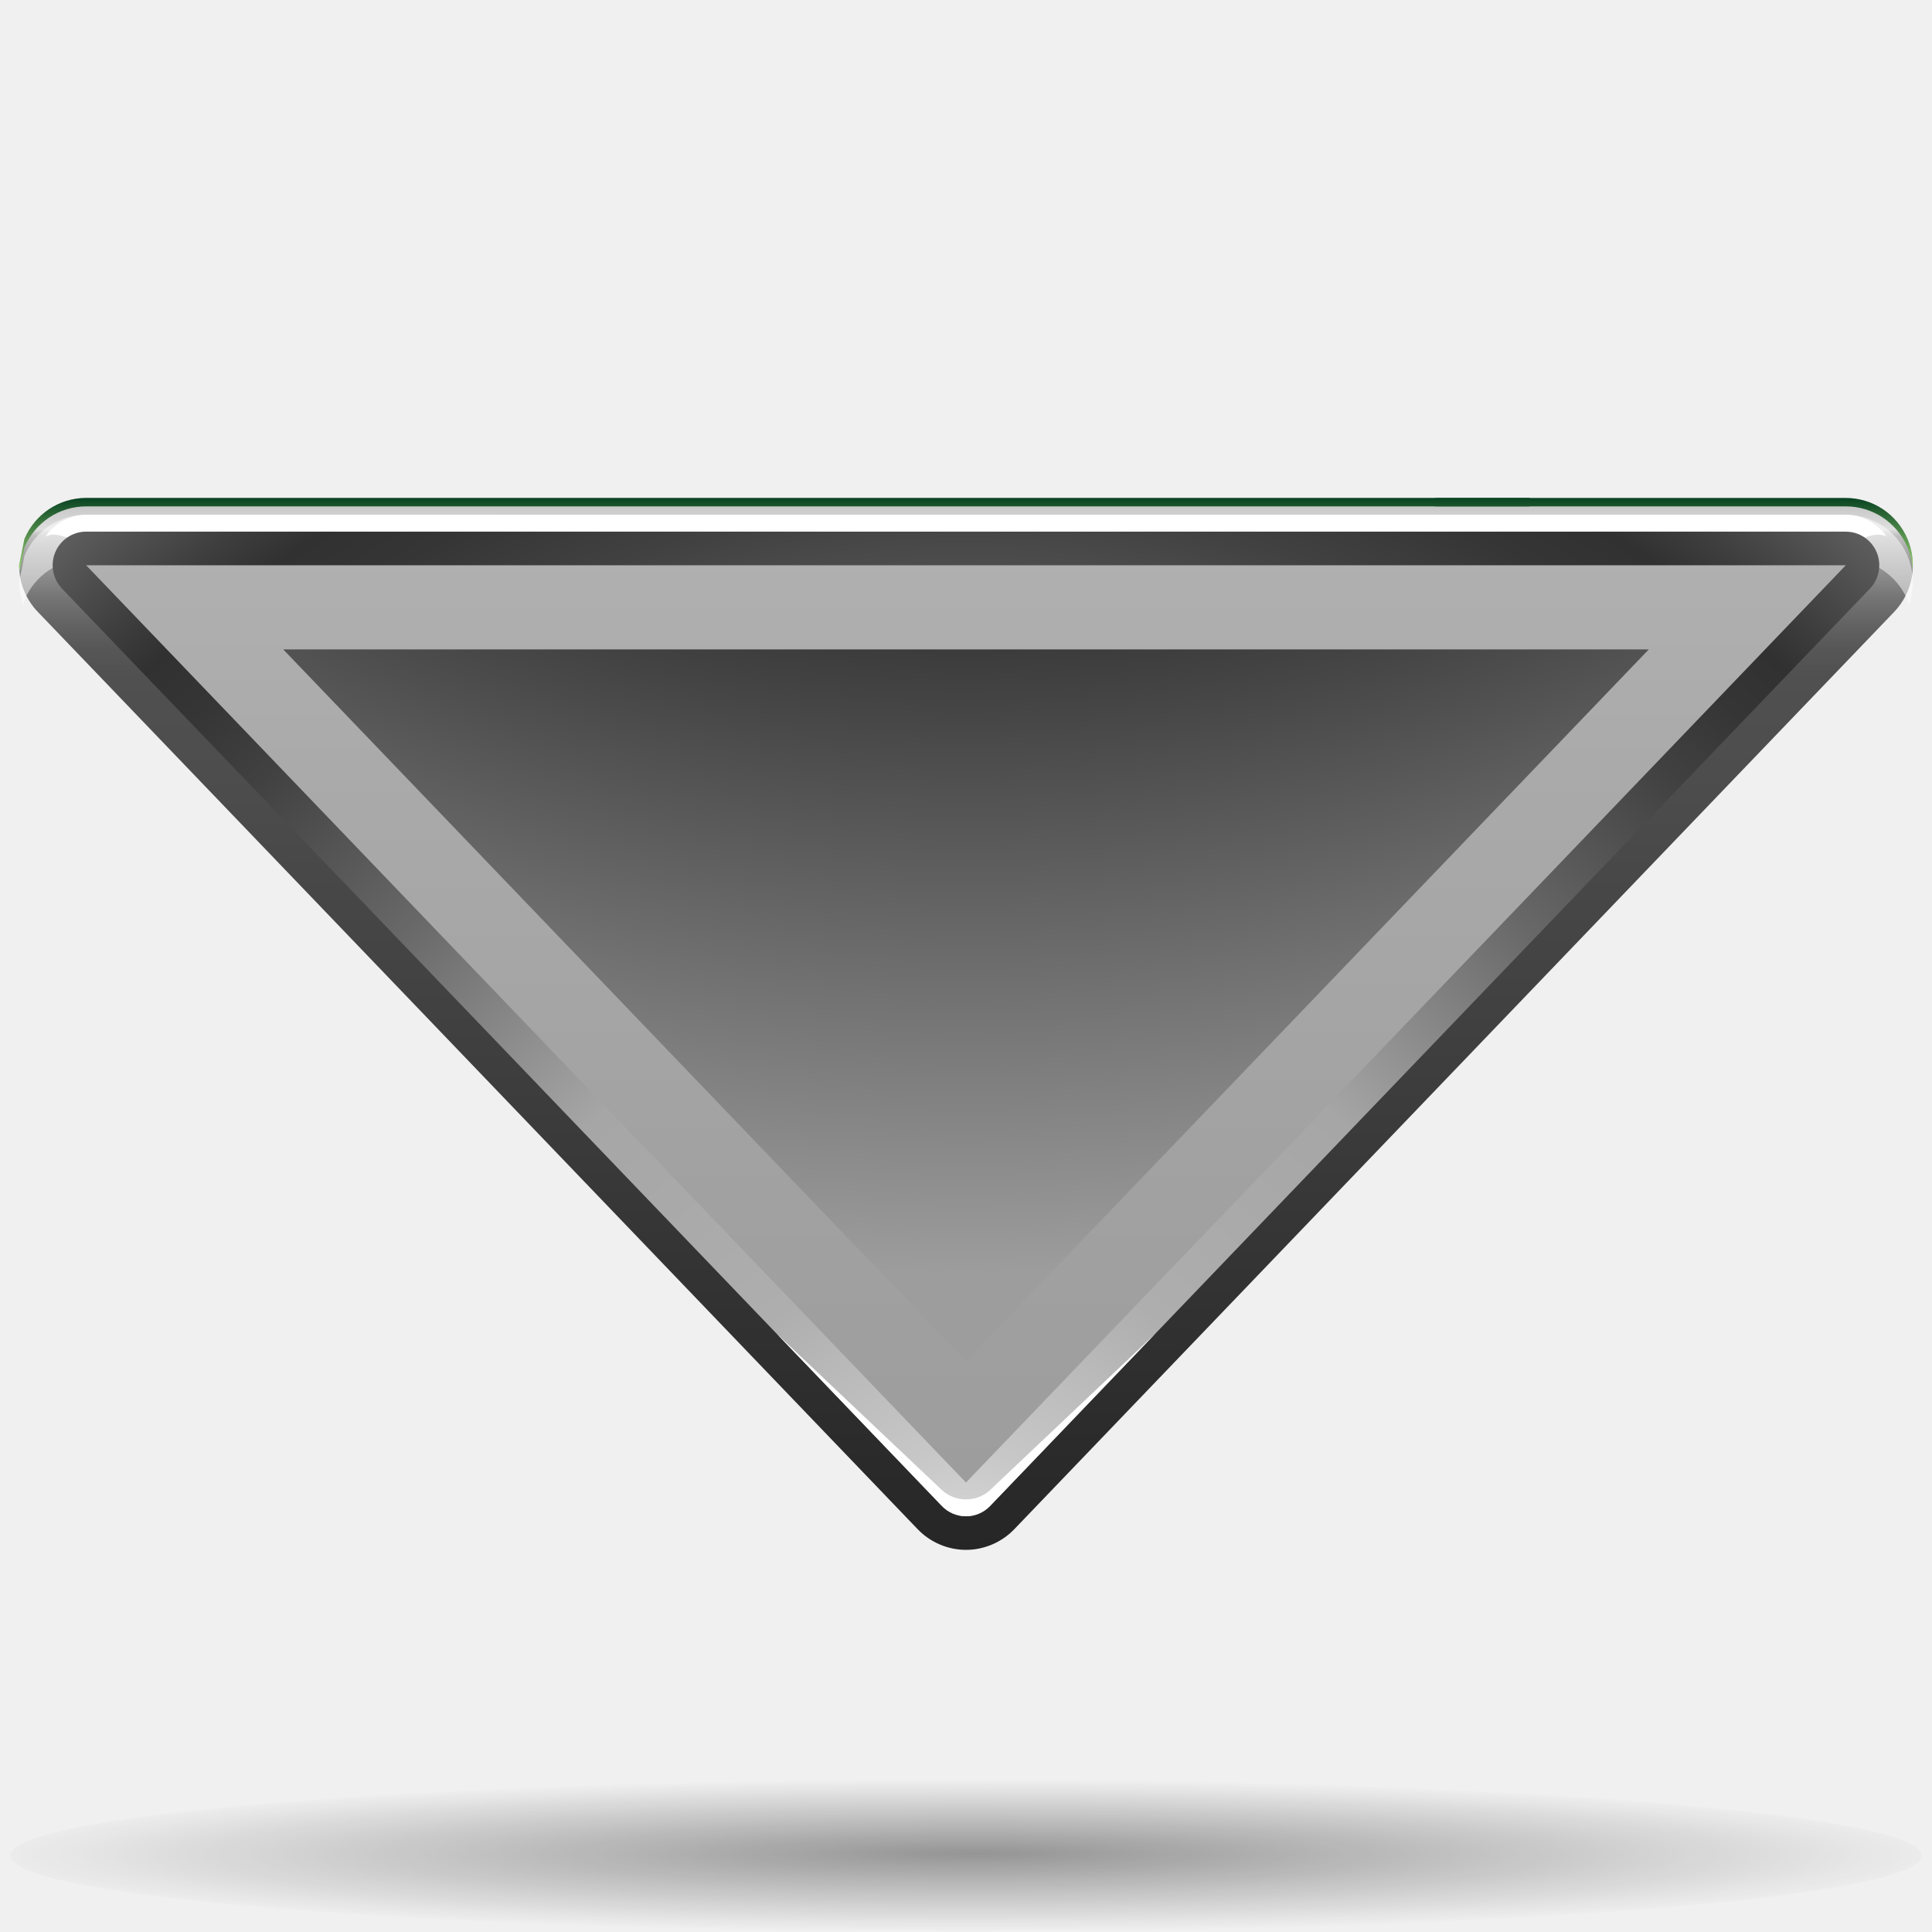
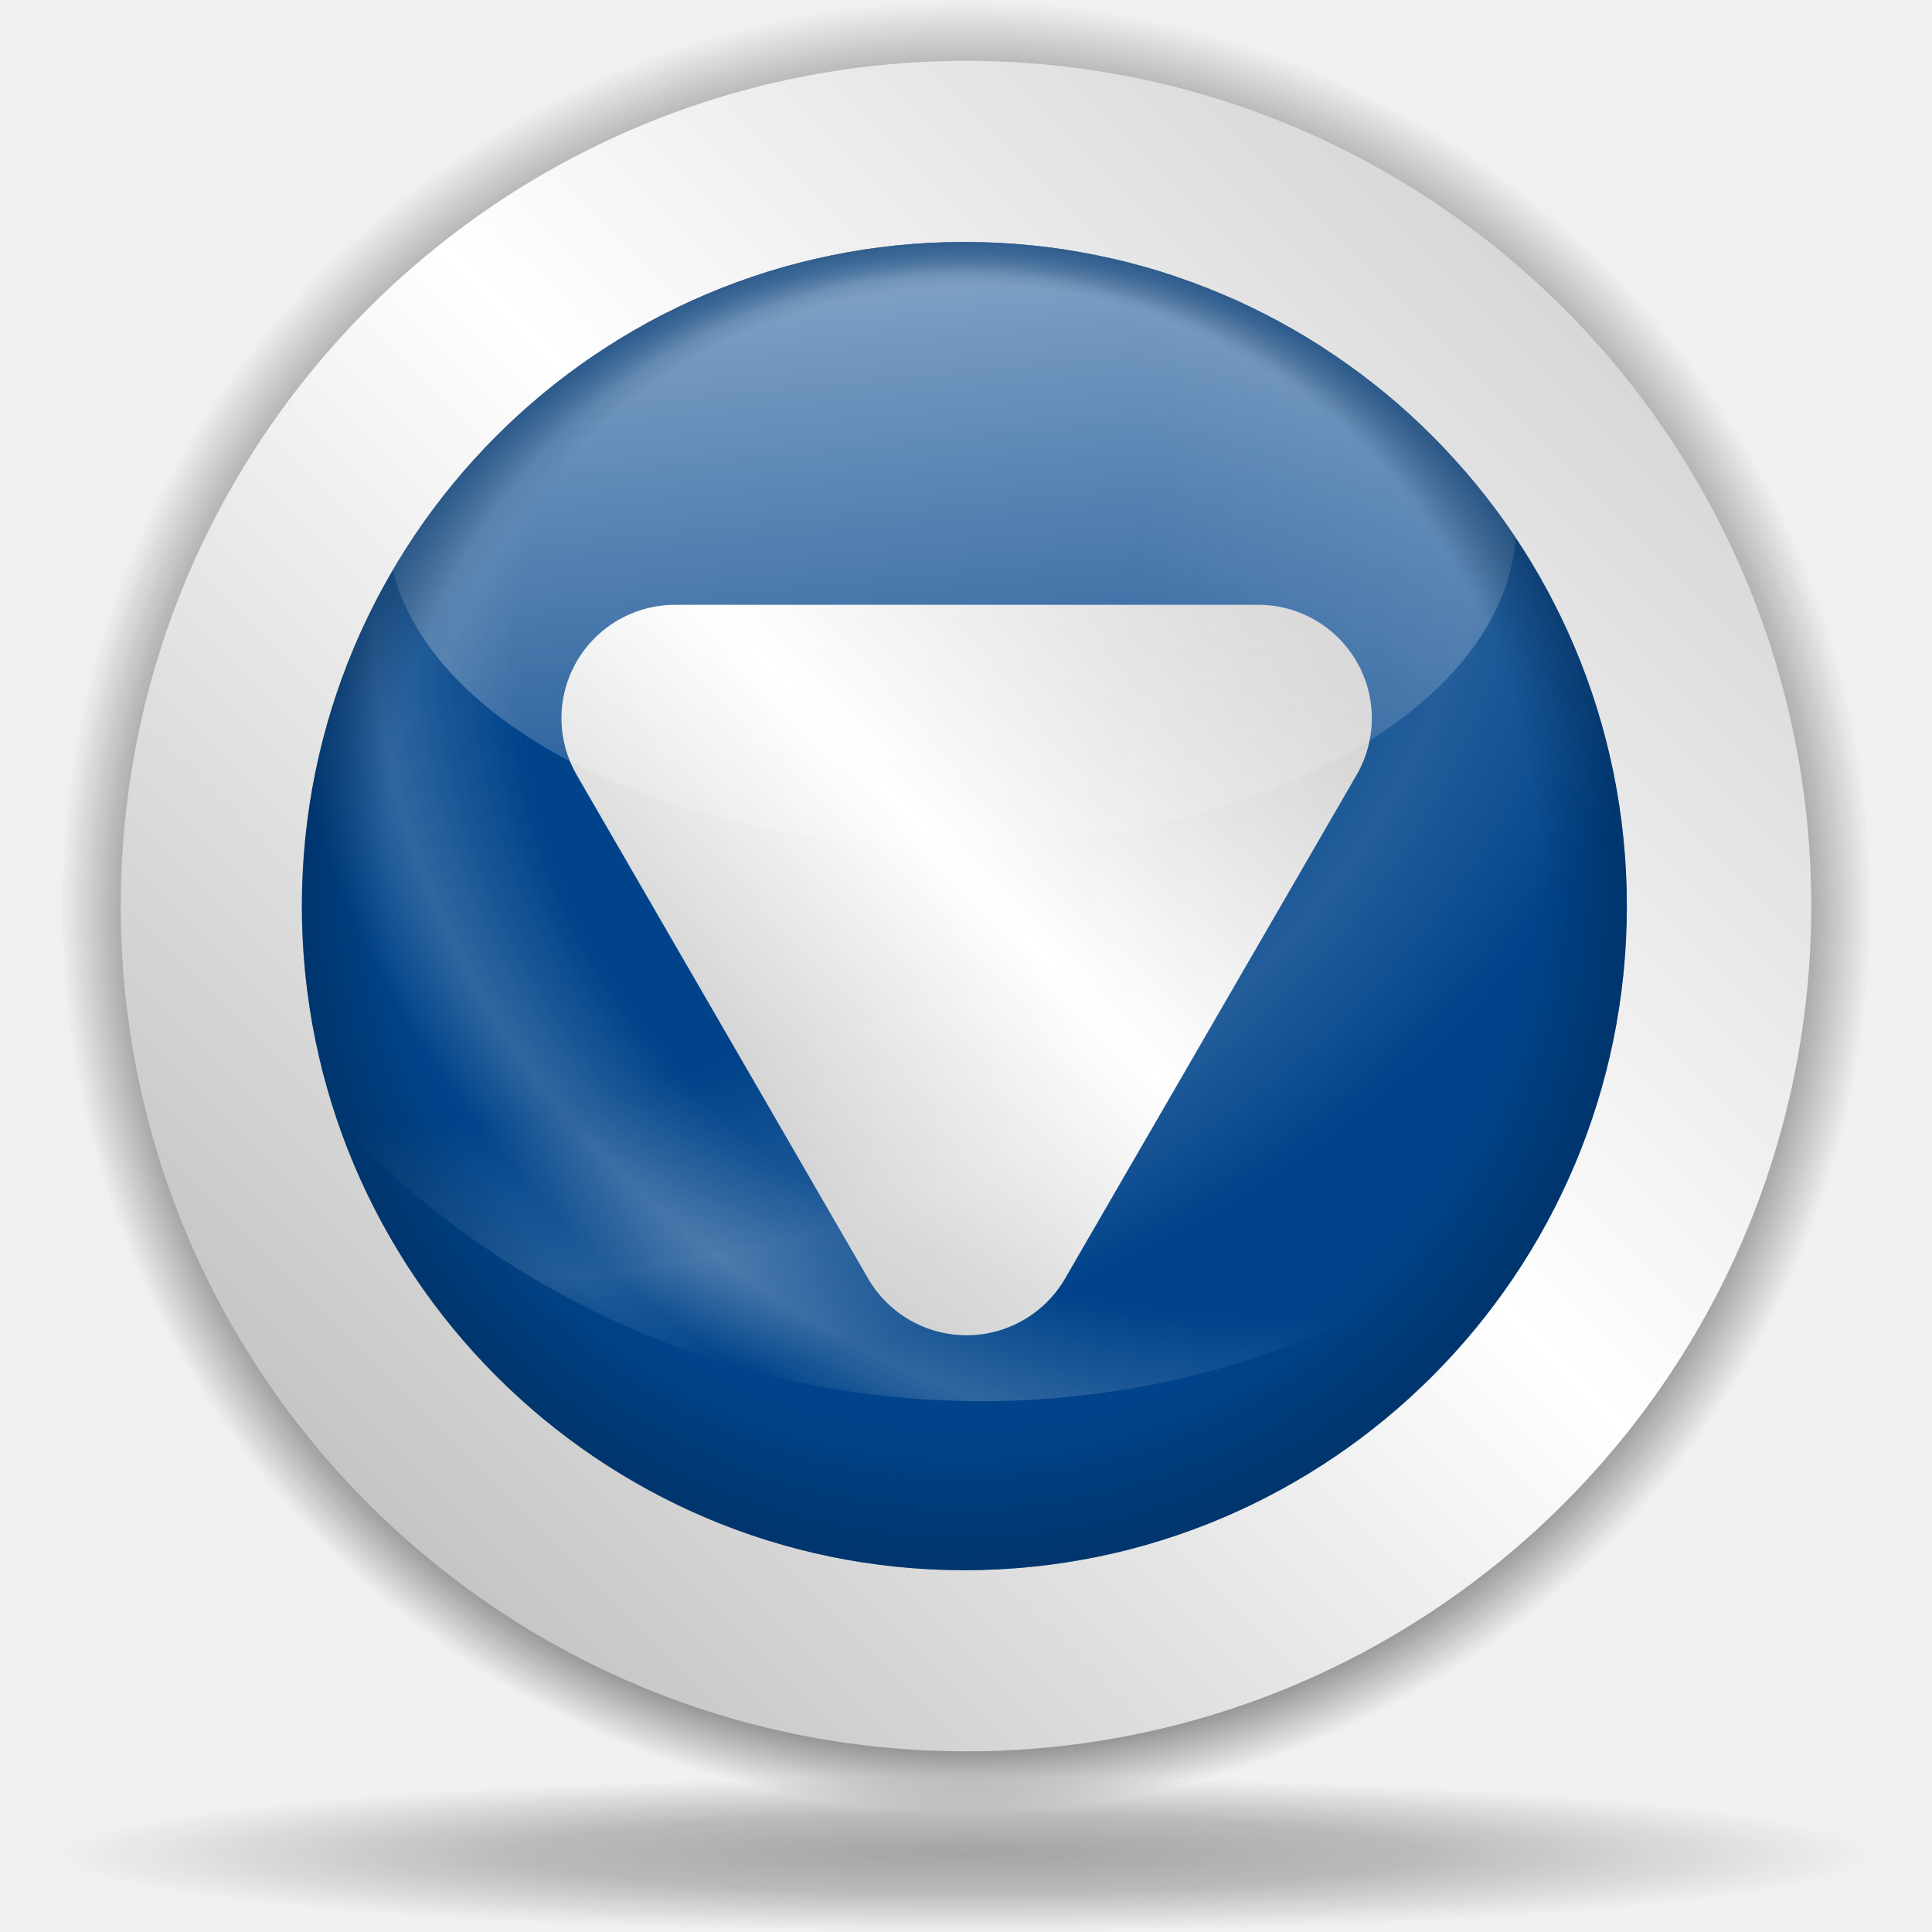
- <svg xmlns="http://www.w3.org/2000/svg" xmlns:xlink="http://www.w3.org/1999/xlink" version="1.0" id="Layer_1" width="128" height="128" viewBox="0 0 109.547 119" overflow="visible" enable-background="new 0 0 109.547 119" xml:space="preserve">
-   <defs id="defs155">
-     <radialGradient gradientTransform="matrix(0.244472,0,0,-1.859374e-2,-10.10742,1.2728)" gradientUnits="userSpaceOnUse" id="path2295_1_" fy="-6071.023" fx="267.365" r="253.019" cy="-6078.353" cx="265.393">
-       <stop id="stop8" offset="0" style="stop-color:#000000;stop-opacity:1" />
-       <stop id="stop10" offset="1" style="stop-color:black;stop-opacity:0;" />
-     </radialGradient>
-     <linearGradient xlink:href="#linearGradient2862" id="linearGradient1503" gradientUnits="userSpaceOnUse" gradientTransform="matrix(1.064774,0,0,1.069314,-518.8993,-752.5038)" x1="538.773" y1="677.877" x2="538.773" y2="789.122" />
-     <radialGradient xlink:href="#radialGradient2854" id="radialGradient1961" gradientUnits="userSpaceOnUse" gradientTransform="matrix(1.064774,0,0,1.069314,-518.8994,-752.5037)" cx="538.773" cy="651.104" r="126.023" />
-     <radialGradient xlink:href="#radialGradient2876" id="radialGradient1965" gradientUnits="userSpaceOnUse" gradientTransform="matrix(1.064774,0,0,1.069314,-518.8994,-752.5037)" cx="538.773" cy="792.996" r="121.547" />
-     <linearGradient xlink:href="#linearGradient2914" id="linearGradient1985" gradientUnits="userSpaceOnUse" gradientTransform="matrix(1.064774,0,0,1.069314,-518.8994,-752.5037)" x1="538.773" y1="793" x2="538.773" y2="674" />
-     <linearGradient gradientTransform="matrix(1.064774,0,0,1.069314,-518.8994,-752.5037)" y2="736.557" x2="579.729" y1="732.41" x1="579.729" gradientUnits="userSpaceOnUse" id="XMLID_11_">
-       <stop id="stop61" style="stop-color:#094422" offset="0" />
-       <stop id="stop63" style="stop-color:#9ED676" offset="1" />
+ <svg xmlns="http://www.w3.org/2000/svg" xmlns:xlink="http://www.w3.org/1999/xlink" width="128" height="128" id="svg6645" version="1.0">
+   <defs id="defs6647">
+     <linearGradient id="linearGradient8361">
+       <stop id="stop8363" offset="0" style="stop-color:#002246;stop-opacity:0;" />
+       <stop style="stop-color:#002246;stop-opacity:0;" offset="0.788" id="stop8365" />
+       <stop id="stop8367" offset="1" style="stop-color:#00438a;stop-opacity:1;" />
    </linearGradient>
-     <linearGradient gradientTransform="matrix(1.064774,0,0,1.069314,-518.8994,-752.5037)" y2="736.623" x2="497.815" y1="732.408" x1="497.815" gradientUnits="userSpaceOnUse" id="XMLID_12_">
-       <stop id="stop68" style="stop-color:#094422" offset="0" />
-       <stop id="stop70" style="stop-color:#9ED676" offset="1" />
+     <linearGradient id="linearGradient6728">
+       <stop style="stop-color:#002246;stop-opacity:0;" offset="0" id="stop6730" />
+       <stop id="stop6736" offset="0.867" style="stop-color:#002246;stop-opacity:0;" />
+       <stop style="stop-color:#002246;stop-opacity:0.715;" offset="1" id="stop6732" />
    </linearGradient>
-     <radialGradient id="radialGradient2854" cx="538.773" cy="651.104" r="126.023" gradientTransform="translate(-484,-674)" gradientUnits="userSpaceOnUse">
-       <stop offset="0" style="stop-color:#cbcbcb;stop-opacity:1;" id="stop2856" />
-       <stop offset="0.539" style="stop-color:black;stop-opacity:1;" id="stop2858" />
-       <stop offset="1" style="stop-color:#9d9d9d;stop-opacity:1;" id="stop2860" />
-     </radialGradient>
-     <linearGradient id="linearGradient2862" gradientUnits="userSpaceOnUse" x1="538.773" y1="677.877" x2="538.773" y2="789.122" gradientTransform="translate(-484,-674)">
-       <stop offset="0.006" style="stop-color:#4d4d4d;stop-opacity:1;" id="stop2864" />
-       <stop offset="0.135" style="stop-color:#676767;stop-opacity:1;" id="stop2866" />
-       <stop offset="0.483" style="stop-color:#b2b2b2;stop-opacity:1;" id="stop2868" />
-       <stop offset="0.63" style="stop-color:#aaa;stop-opacity:1;" id="stop2870" />
-       <stop offset="0.853" style="stop-color:#a1a1a1;stop-opacity:1;" id="stop2872" />
-       <stop offset="1" style="stop-color:#9d9d9d;stop-opacity:1;" id="stop2874" />
+     <linearGradient id="linearGradient4709">
+       <stop style="stop-color:black;stop-opacity:0.335;" offset="0" id="stop4711" />
+       <stop style="stop-color:black;stop-opacity:0;" offset="1" id="stop4713" />
    </linearGradient>
-     <radialGradient id="radialGradient2876" cx="538.773" cy="792.996" r="121.547" gradientTransform="translate(-484,-674)" gradientUnits="userSpaceOnUse">
-       <stop offset="0" style="stop-color:#d9d9d9;stop-opacity:1;" id="stop2878" />
-       <stop offset="0.049" style="stop-color:#c7c7c7;stop-opacity:1;" id="stop2880" />
-       <stop offset="0.105" style="stop-color:#b9b9b9;stop-opacity:1;" id="stop2882" />
-       <stop offset="0.143" style="stop-color:#aeaeae;stop-opacity:1;" id="stop2884" />
-       <stop offset="0.216" style="stop-color:#a9a9a9;stop-opacity:1;" id="stop2886" />
-       <stop offset="0.27" style="stop-color:#a6a6a6;stop-opacity:1;" id="stop2888" />
-       <stop offset="0.399" style="stop-color:#676767;stop-opacity:1;" id="stop2890" />
-       <stop offset="0.4" style="stop-color:#676767;stop-opacity:1;" id="stop2892" />
-       <stop offset="0.448" style="stop-color:#545454;stop-opacity:1;" id="stop2894" />
-       <stop offset="0.496" style="stop-color:#414141;stop-opacity:1;" id="stop2896" />
-       <stop offset="0.54" style="stop-color:#353535;stop-opacity:1;" id="stop2898" />
-       <stop offset="0.571" style="stop-color:#313131;stop-opacity:1;" id="stop2900" />
-       <stop offset="0.595" style="stop-color:#3e3e3e;stop-opacity:1;" id="stop2902" />
-       <stop offset="0.646" style="stop-color:#5f5f5f;stop-opacity:1;" id="stop2904" />
-       <stop offset="0.693" style="stop-color:#707070;stop-opacity:1;" id="stop2906" />
-       <stop offset="0.736" style="stop-color:#7b7b7b;stop-opacity:1;" id="stop2908" />
-       <stop offset="0.77" style="stop-color:#7f7f7f;stop-opacity:1;" id="stop2910" />
-       <stop offset="1" style="stop-color:#313131;stop-opacity:1;" id="stop2912" />
-     </radialGradient>
-     <linearGradient id="linearGradient3115">
-       <stop id="stop3117" offset="0" style="stop-color:white;stop-opacity:1;" />
-       <stop id="stop3119" offset="1" style="stop-color:white;stop-opacity:0;" />
+     <linearGradient id="linearGradient4632">
+       <stop style="stop-color:white;stop-opacity:1;" offset="0" id="stop4634" />
+       <stop style="stop-color:white;stop-opacity:0;" offset="1" id="stop4636" />
    </linearGradient>
-     <linearGradient id="linearGradient2914" gradientUnits="userSpaceOnUse" x1="538.773" y1="793" x2="538.773" y2="674" gradientTransform="translate(-484,-674)">
-       <stop offset="0" style="stop-color:#262626;stop-opacity:1;" id="stop2916" />
-       <stop offset="0.112" style="stop-color:#313131;stop-opacity:1;" id="stop2918" />
-       <stop offset="0.375" style="stop-color:#4d4d4d;stop-opacity:1;" id="stop2920" />
-       <stop offset="0.423" style="stop-color:#505050;stop-opacity:1;" id="stop2922" />
-       <stop offset="0.437" style="stop-color:#575757;stop-opacity:1;" id="stop2924" />
-       <stop offset="0.449" style="stop-color:#646464;stop-opacity:1;" id="stop2926" />
-       <stop offset="0.461" style="stop-color:#757575;stop-opacity:1;" id="stop2928" />
-       <stop offset="0.471" style="stop-color:#8a8a8a;stop-opacity:1;" id="stop2930" />
-       <stop offset="0.481" style="stop-color:#a3a3a3;stop-opacity:1;" id="stop2932" />
-       <stop offset="0.491" style="stop-color:silver;stop-opacity:1;" id="stop2934" />
-       <stop offset="0.494" style="stop-color:#dfdfdf;stop-opacity:1;" id="stop2936" />
-       <stop offset="0.517" style="stop-color:#afafaf;stop-opacity:1;" id="stop2938" />
-       <stop offset="0.533" style="stop-color:#949494;stop-opacity:1;" id="stop2940" />
-       <stop offset="0.555" style="stop-color:#7c7c7c;stop-opacity:1;" id="stop2942" />
-       <stop offset="0.585" style="stop-color:#656565;stop-opacity:1;" id="stop2944" />
-       <stop offset="0.609" style="stop-color:#525252;stop-opacity:1;" id="stop2946" />
-       <stop offset="0.642" style="stop-color:#434343;stop-opacity:1;" id="stop2948" />
-       <stop offset="0.693" style="stop-color:#393939;stop-opacity:1;" id="stop2951" />
-       <stop offset="0.74" style="stop-color:#333;stop-opacity:1;" id="stop2953" />
-       <stop offset="0.899" style="stop-color:#313131;stop-opacity:1;" id="stop2955" />
-       <stop offset="1" style="stop-color:#a6a8a4;stop-opacity:1;" id="stop2957" />
+     <linearGradient id="linearGradient4601">
+       <stop style="stop-color:white;stop-opacity:0" offset="0" id="stop4603" />
+       <stop id="stop4609" offset="0.608" style="stop-color:white;stop-opacity:0;" />
+       <stop style="stop-color:white;stop-opacity:1;" offset="0.808" id="stop4613" />
+       <stop style="stop-color:white;stop-opacity:0;" offset="0.943" id="stop4611" />
+       <stop style="stop-color:white;stop-opacity:0" offset="1" id="stop4605" />
    </linearGradient>
-     <radialGradient xlink:href="#radialGradient2854" id="radialGradient2112" gradientUnits="userSpaceOnUse" gradientTransform="matrix(0,1.11393,-1.118679,0,779.6203,-537.8844)" cx="447.076" cy="769.362" fx="447.076" fy="769.362" r="126.023" />
-     <linearGradient xlink:href="#linearGradient2862" id="linearGradient2115" gradientUnits="userSpaceOnUse" gradientTransform="matrix(0,1.11393,-1.118679,0,779.6204,-537.8843)" x1="482.609" y1="734.464" x2="595.602" y2="734.464" />
-     <radialGradient xlink:href="#radialGradient2876" id="radialGradient2118" gradientUnits="userSpaceOnUse" gradientTransform="matrix(0,0.812761,-1.118679,0,779.6203,-360.472)" cx="589.079" cy="739.426" fx="589.079" fy="739.426" r="121.547" />
-     <linearGradient xlink:href="#linearGradient3115" id="linearGradient2121" gradientUnits="userSpaceOnUse" gradientTransform="matrix(1.061281,0,0,1.07563,133.7966,7.52136)" x1="-170.7" y1="-39.183" x2="-180.695" y2="24.089" />
-     <linearGradient xlink:href="#linearGradient3115" id="linearGradient2124" gradientUnits="userSpaceOnUse" gradientTransform="matrix(1.061281,0,0,1.07563,133.7966,7.52136)" x1="-170.7" y1="-39.183" x2="-180.695" y2="24.089" />
-     <linearGradient xlink:href="#linearGradient2914" id="linearGradient2127" gradientUnits="userSpaceOnUse" gradientTransform="matrix(0,1.11393,-1.118679,0,779.6203,-537.8844)" x1="600.929" y1="751.391" x2="364.561" y2="743.44" />
-     <radialGradient xlink:href="#path2295_1_" id="radialGradient2130" gradientUnits="userSpaceOnUse" gradientTransform="matrix(0.244472,0,0,-1.859374e-2,-125.9044,43.78916)" cx="265.393" cy="-6078.353" fx="267.365" fy="-6071.023" r="253.019" />
+     <linearGradient id="linearGradient3701">
+       <stop style="stop-color:black;stop-opacity:1;" offset="0" id="stop3703" />
+       <stop id="stop3709" offset="0.761" style="stop-color:black;stop-opacity:1;" />
+       <stop style="stop-color:black;stop-opacity:0;" offset="1" id="stop3705" />
+     </linearGradient>
+     <radialGradient xlink:href="#linearGradient3954" id="radialGradient1433" gradientUnits="userSpaceOnUse" gradientTransform="matrix(0.727637,-0.905638,2.467696,1.982685,-82.85192,-66.54418)" cx="-44.788" cy="28.316" fx="-38.325" fy="31.286" r="27.019" />
+     <linearGradient id="linearGradient5762">
+       <stop style="stop-color:#000000;stop-opacity:1;" offset="0" id="stop5764" />
+       <stop id="stop6643" offset="0.5" style="stop-color:#000000;stop-opacity:0.701;" />
+       <stop style="stop-color:#000000;stop-opacity:0;" offset="1" id="stop5766" />
+     </linearGradient>
+     <linearGradient id="linearGradient3954">
+       <stop style="stop-color:#b3b3b3;stop-opacity:1;" offset="0" id="stop3956" />
+       <stop id="stop3962" offset="0.529" style="stop-color:#ffffff;stop-opacity:1;" />
+       <stop style="stop-color:#c5c5c5;stop-opacity:1;" offset="1" id="stop3958" />
+     </linearGradient>
+     <radialGradient xlink:href="#linearGradient3954" id="radialGradient1350" gradientUnits="userSpaceOnUse" gradientTransform="matrix(0.727637,-0.905638,2.467696,1.982685,-82.85192,-66.54418)" cx="-44.788" cy="28.316" fx="-38.325" fy="31.286" r="27.019" />
+     <radialGradient xlink:href="#linearGradient3954" id="radialGradient2249" cx="213.73" cy="94.003" fx="210.862" fy="101.233" r="26.5" gradientUnits="userSpaceOnUse" gradientTransform="matrix(1.082043,1.168144,-0.204352,1.273177,-172.1067,-279.9753)" spreadMethod="reflect" />
+     <radialGradient xlink:href="#linearGradient3954" id="radialGradient2303" gradientUnits="userSpaceOnUse" gradientTransform="matrix(0.711044,1.183934,-0.134285,1.290387,-57.48855,-284.2081)" spreadMethod="reflect" cx="213.73" cy="94.003" fx="210.862" fy="101.233" r="26.5" />
+     <radialGradient xlink:href="#linearGradient3954" id="radialGradient1421" gradientUnits="userSpaceOnUse" gradientTransform="matrix(0.727637,-0.905638,2.467696,1.982685,-82.85192,-66.54418)" cx="-44.788" cy="28.316" fx="-38.325" fy="31.286" r="27.019" />
+     <linearGradient xlink:href="#linearGradient3954" id="linearGradient7800" gradientUnits="userSpaceOnUse" x1="10.955" y1="132.722" x2="134.495" y2="9.18" />
+     <radialGradient xlink:href="#linearGradient3701" id="radialGradient8305" gradientUnits="userSpaceOnUse" cx="64.171" cy="65.54" fx="64.171" fy="81.598" r="63.144" />
+     <radialGradient xlink:href="#linearGradient5762" id="radialGradient8307" gradientUnits="userSpaceOnUse" cx="64.171" cy="65.54" fx="64.147" fy="66.288" r="63.144" />
+     <linearGradient xlink:href="#linearGradient3954" id="linearGradient8309" gradientUnits="userSpaceOnUse" x1="10.955" y1="132.722" x2="134.495" y2="9.18" />
+     <radialGradient xlink:href="#linearGradient6728" id="radialGradient8319" gradientUnits="userSpaceOnUse" cx="64.171" cy="65.54" fx="60.837" fy="25.624" r="63.144" />
+     <linearGradient xlink:href="#linearGradient4632" id="linearGradient8323" gradientUnits="userSpaceOnUse" gradientTransform="matrix(0.914399,0,0,0.916667,5.369695,5.031241)" x1="39.239" y1="-12.986" x2="47.067" y2="68.506" />
+     <radialGradient xlink:href="#linearGradient4601" id="radialGradient8326" gradientUnits="userSpaceOnUse" gradientTransform="matrix(1.702767,0,0,1.478985,-45.08585,0.323337)" cx="83.739" cy="23.904" fx="63.814" fy="38.304" r="48.206" />
+     <radialGradient xlink:href="#linearGradient4601" id="radialGradient8329" gradientUnits="userSpaceOnUse" gradientTransform="matrix(1.702767,0,0,1.478985,-45.08585,0.323337)" cx="49.661" cy="15.306" fx="29.735" fy="29.707" r="48.206" />
+     <linearGradient xlink:href="#linearGradient3954" id="linearGradient8332" gradientUnits="userSpaceOnUse" gradientTransform="translate(1.01e-4,-127.9688)" x1="45.018" y1="216.18" x2="92.593" y2="171.307" />
+     <radialGradient xlink:href="#linearGradient8361" id="radialGradient8351" gradientUnits="userSpaceOnUse" cx="64.491" cy="66.581" fx="63.721" fy="15.595" r="63.144" gradientTransform="matrix(0.751863,0,0,0.784203,15.90101,14.14336)" />
  </defs>
-   <linearGradient id="XMLID_9_" gradientUnits="userSpaceOnUse" x1="538.773" y1="793" x2="538.773" y2="674" gradientTransform="translate(-484,-674)">
-     <stop offset="0" style="stop-color:#094422" id="stop7" />
-     <stop offset="0.112" style="stop-color:#095A22" id="stop9" />
-     <stop offset="0.405" style="stop-color:#1E7D27" id="stop11" />
-     <stop offset="0.423" style="stop-color:#217F29" id="stop13" />
-     <stop offset="0.437" style="stop-color:#2A8531" id="stop15" />
-     <stop offset="0.449" style="stop-color:#3A8F3D" id="stop17" />
-     <stop offset="0.461" style="stop-color:#519D4E" id="stop19" />
-     <stop offset="0.471" style="stop-color:#6EAF64" id="stop21" />
-     <stop offset="0.481" style="stop-color:#92C680" id="stop23" />
-     <stop offset="0.491" style="stop-color:#BCE0A0" id="stop25" />
-     <stop offset="0.494" style="stop-color:#CCEAAC" id="stop27" />
-     <stop offset="0.512" style="stop-color:#A4CD90" id="stop29" />
-     <stop offset="0.533" style="stop-color:#80B276" id="stop31" />
-     <stop offset="0.555" style="stop-color:#609A5F" id="stop33" />
-     <stop offset="0.58" style="stop-color:#44864C" id="stop35" />
-     <stop offset="0.609" style="stop-color:#2E763C" id="stop37" />
-     <stop offset="0.642" style="stop-color:#1D6931" id="stop39" />
-     <stop offset="0.682" style="stop-color:#126028" id="stop41" />
-     <stop offset="0.74" style="stop-color:#0B5B23" id="stop43" />
-     <stop offset="0.899" style="stop-color:#095A22" id="stop45" />
-     <stop offset="1" style="stop-color:#9ED676" id="stop47" />
-   </linearGradient>
-   <radialGradient id="XMLID_13_" cx="538.773" cy="792.996" r="121.547" gradientTransform="translate(-484,-674)" gradientUnits="userSpaceOnUse">
-     <stop offset="0" style="stop-color:#FFFAB3" id="stop83" />
-     <stop offset="0.049" style="stop-color:#DFEE9F" id="stop85" />
-     <stop offset="0.105" style="stop-color:#C3E48D" id="stop87" />
-     <stop offset="0.161" style="stop-color:#AEDC80" id="stop89" />
-     <stop offset="0.216" style="stop-color:#A2D879" id="stop91" />
-     <stop offset="0.27" style="stop-color:#9ED676" id="stop93" />
-     <stop offset="0.399" style="stop-color:#3BA42A" id="stop95" />
-     <stop offset="0.4" style="stop-color:#3BA42A" id="stop97" />
-     <stop offset="0.448" style="stop-color:#258426" id="stop99" />
-     <stop offset="0.496" style="stop-color:#166D24" id="stop101" />
-     <stop offset="0.54" style="stop-color:#0C5F23" id="stop103" />
-     <stop offset="0.579" style="stop-color:#095A22" id="stop105" />
-     <stop offset="0.595" style="stop-color:#166727" id="stop107" />
-     <stop offset="0.646" style="stop-color:#388B33" id="stop109" />
-     <stop offset="0.693" style="stop-color:#51A53C" id="stop111" />
-     <stop offset="0.736" style="stop-color:#61B542" id="stop113" />
-     <stop offset="0.77" style="stop-color:#66BA44" id="stop115" />
-     <stop offset="1" style="stop-color:#095A22" id="stop117" />
-   </radialGradient>
-   <linearGradient id="XMLID_14_" gradientUnits="userSpaceOnUse" x1="538.773" y1="677.877" x2="538.773" y2="789.122" gradientTransform="translate(-484,-674)">
-     <stop offset="0.006" style="stop-color:#1E7D27" id="stop122" />
-     <stop offset="0.135" style="stop-color:#3BA42A" id="stop124" />
-     <stop offset="0.483" style="stop-color:#B8E57F" id="stop126" />
-     <stop offset="0.63" style="stop-color:#A9E66E" id="stop128" />
-     <stop offset="0.853" style="stop-color:#97E859" id="stop130" />
-     <stop offset="1" style="stop-color:#91E851" id="stop132" />
-   </linearGradient>
-   <radialGradient id="XMLID_15_" cx="538.773" cy="651.104" r="126.023" gradientTransform="translate(-484,-674)" gradientUnits="userSpaceOnUse">
-     <stop offset="0" style="stop-color:#CCEAAC" id="stop137" />
-     <stop offset="0.539" style="stop-color:#3BA42A" id="stop139" />
-     <stop offset="1" style="stop-color:#91E851" id="stop141" />
-   </radialGradient>
-   <linearGradient id="XMLID_16_" gradientUnits="userSpaceOnUse" x1="538.773" y1="675.485" x2="538.773" y2="677.06" gradientTransform="translate(-484,-674)">
-     <stop offset="0" style="stop-color:#FFFFFF" id="stop146" />
-     <stop offset="1" style="stop-color:#00BF00" id="stop148" />
-   </linearGradient>
-   <path id="path2295_24_" style="opacity:0.381;fill:url(#path2295_1_)" d="M 113.633,114.295 C 113.64,116.891 87.293,119 54.785,119 C 22.276,119 -4.078,116.895 -4.086,114.295 L -4.086,114.295 C -4.089,111.693 22.258,109.585 54.766,109.585 C 87.271,109.585 113.628,111.694 113.632,114.291 C 113.633,114.291 113.633,114.291 113.633,114.295 z " />
-   <path style="fill:url(#linearGradient1985);fill-opacity:1.0" d="M 25.87,30.67 C 22.341,30.67 0.581,30.67 0.581,30.67 C -1.079,30.67 -2.57,31.661 -3.219,33.195 C -3.22,33.199 -3.549,34.817 -3.549,34.817 C -3.549,35.896 -3.139,36.918 -2.393,37.693 L 51.798,94.192 C 52.571,94.998 53.656,95.462 54.772,95.462 C 55.889,95.462 56.972,94.998 57.746,94.192 L 111.939,37.693 C 113.09,36.493 113.415,34.729 112.765,33.195 C 112.114,31.659 110.623,30.671 108.965,30.671 C 108.965,30.671 87.204,30.671 83.676,30.671 L 25.87,30.67 z " id="path49" />
-   <path id="path65" d="M 83.674,31.19 C 87.202,31.19 108.964,31.19 108.964,31.19 C 110.624,31.19 112.112,32.18 112.763,33.714 C 112.954,34.164 113.051,34.63 113.077,35.1 C 113.121,34.462 113.023,33.81 112.763,33.196 C 112.112,31.661 110.621,30.673 108.964,30.673 C 108.964,30.673 87.202,30.673 83.674,30.673 C 83.674,30.893 83.674,31.067 83.674,31.19 z " style="fill:url(#XMLID_11_)" />
-   <path id="path72" d="M -3.22,33.716 C -2.571,32.181 -1.079,31.19 0.579,31.19 C 0.579,31.19 85.964,31.19 89.493,31.19 C 89.493,31.067 89.493,30.893 89.493,30.67 C 85.964,30.67 0.579,30.67 0.579,30.67 C -1.08,30.67 -2.571,31.661 -3.22,33.195 C -3.22,33.199 -3.549,34.817 -3.549,34.817 C -3.549,34.937 -3.525,35.053 -3.515,35.17 C -3.433,34.767 -3.22,33.718 -3.22,33.716 z " style="fill:url(#XMLID_12_)" />
-   <path style="opacity:0.5;fill:white" enable-background="new    " d="M 83.674,34.428 C 87.202,34.428 108.964,34.428 108.964,34.428 C 110.624,34.428 112.112,35.418 112.763,36.952 C 112.8,37.042 112.826,37.136 112.858,37.227 C 113.191,36.269 113.175,35.204 112.763,34.232 C 112.112,32.698 110.621,31.707 108.964,31.707 C 108.964,31.707 87.202,31.707 83.674,31.707 C 83.674,33.077 83.674,34.027 83.674,34.428 z " id="path74" />
-   <path style="opacity:0.5;fill:white" enable-background="new    " d="M -3.22,36.953 C -2.571,35.417 -1.079,34.428 0.579,34.428 C 0.579,34.428 22.34,34.428 25.869,34.428 C 25.869,34.027 25.869,33.077 25.869,31.707 C 22.34,31.707 0.579,31.707 0.579,31.707 C -1.08,31.707 -2.571,32.699 -3.22,34.233 C -3.22,34.236 -3.549,35.854 -3.549,35.854 C -3.549,36.351 -3.453,36.829 -3.287,37.284 C -3.247,37.094 -3.22,36.954 -3.22,36.953 z " id="path76" />
-   <path style="fill:white" d="M 108.964,31.707 C 108.964,31.707 87.824,31.707 82.642,31.707 L 81.608,31.707 C 81.608,32.012 81.608,33.085 81.608,33.39 C 83.506,33.39 108.961,33.39 108.961,33.39 C 109.87,33.39 110.72,32.628 111.479,33.057 C 110.912,32.233 109.991,31.707 108.964,31.707 z " id="path78" />
-   <path style="fill:white" d="M 26.902,31.707 C 21.72,31.707 0.579,31.707 0.579,31.707 C -0.448,31.707 -1.368,32.232 -1.939,33.058 C -1.181,32.63 -0.33,33.392 0.579,33.392 C 0.579,33.392 87.538,33.392 89.437,33.392 C 89.437,33.086 89.437,32.013 89.437,31.708 L 26.902,31.707 z " id="path80" />
-   <path style="fill:url(#radialGradient1965);fill-opacity:1.0" d="M 27.935,32.745 C 24.364,32.745 0.581,32.745 0.581,32.745 C -0.247,32.745 -0.995,33.242 -1.319,34.006 C -1.43,34.267 -1.484,34.543 -1.484,34.819 C -1.484,35.343 -1.284,35.866 -0.907,36.258 L 53.285,92.757 C 53.674,93.164 54.211,93.394 54.771,93.394 C 55.331,93.394 55.869,93.164 56.258,92.757 L 110.45,36.258 C 111.024,35.657 111.184,34.772 110.863,34.009 C 110.538,33.244 109.791,32.747 108.964,32.747 C 108.964,32.747 85.179,32.747 81.611,32.747 L 27.935,32.745 z " id="path119" />
-   <path style="fill:url(#linearGradient1503);fill-opacity:1.0" d="M 79.546,34.817 L 29.998,34.817 L 0.579,34.817 L 54.772,91.315 L 108.964,34.817 L 79.546,34.817 z " id="polygon134" />
-   <path style="fill:url(#radialGradient1961);fill-opacity:1.0" d="M 12.719,40.001 C 23.758,51.51 49.4,78.243 54.773,83.845 C 60.146,78.243 85.79,51.51 96.828,40.001 L 12.719,40.001 z " id="path143" />
-   <path style="fill:white" d="M 56.26,91.775 C 55.871,92.146 55.332,92.352 54.772,92.352 C 54.212,92.352 53.674,92.146 53.285,91.775 L 43.117,82.154 L 53.285,92.755 C 53.674,93.161 54.211,93.391 54.771,93.391 C 55.331,93.391 55.869,93.161 56.258,92.755 L 66.423,82.157 L 56.26,91.775 z " id="path152" />
+   <g id="layer1">
+     <path transform="matrix(0.950203,0,0,0.950203,3.024395,-2.245163)" d="M 127.316 65.54 A 63.144 63.144 0 1 1  1.027,65.54 A 63.144 63.144 0 1 1  127.316 65.54 z" id="path6658" style="fill:url(#radialGradient8305);fill-opacity:1;fill-rule:nonzero;stroke:none;stroke-width:0.7;stroke-linecap:round;stroke-linejoin:round;stroke-miterlimit:4;stroke-dasharray:none;stroke-dashoffset:4;stroke-opacity:0.991" />
+     <path transform="matrix(0.950204,0,0,-8.127437e-2,3.024495,128.1947)" d="M 127.316 65.54 A 63.144 63.144 0 1 1  1.027,65.54 A 63.144 63.144 0 1 1  127.316 65.54 z" id="path6660" style="opacity:0.319;fill:url(#radialGradient8307);fill-opacity:1;fill-rule:nonzero;stroke:none;stroke-width:0.7;stroke-linecap:round;stroke-linejoin:round;stroke-miterlimit:4;stroke-dasharray:none;stroke-dashoffset:4;stroke-opacity:0.991" />
+     <path style="fill:url(#linearGradient8309);fill-opacity:1;fill-rule:nonzero;stroke:none;stroke-width:0.7;stroke-linecap:round;stroke-linejoin:round;stroke-miterlimit:4;stroke-dasharray:none;stroke-dashoffset:4;stroke-opacity:0.991" id="path6662" d="M 127.316 65.54 A 63.144 63.144 0 1 1  1.027,65.54 A 63.144 63.144 0 1 1  127.316 65.54 z" transform="matrix(0.886856,0,0,0.886856,7.089495,1.906537)" />
+     <path transform="matrix(0.695094,0,0,0.696816,19.28639,14.36194)" d="M 127.316 65.54 A 63.144 63.144 0 1 1  1.027,65.54 A 63.144 63.144 0 1 1  127.316 65.54 z" id="path6664" style="fill:#00438a;fill-opacity:1;fill-rule:nonzero;stroke:none;stroke-width:0.7;stroke-linecap:round;stroke-linejoin:round;stroke-miterlimit:4;stroke-dasharray:none;stroke-dashoffset:4;stroke-opacity:0.991" />
+     <path id="path6666" d="M 37.2,47.763 C 37.151,45.739 37.923,43.782 39.341,42.333 C 40.759,40.885 42.703,40.069 44.732,40.069 L 83.353,40.069 C 86.045,40.069 88.532,41.501 89.878,43.827 C 91.224,46.153 91.223,49.018 89.877,51.343 L 70.563,84.707 C 69.217,87.032 66.73,88.464 64.039,88.464 C 61.348,88.464 58.861,87.032 57.515,84.707 L 38.208,51.343 C 37.577,50.253 37.23,49.022 37.2,47.763 z " style="fill:url(#linearGradient8332);fill-opacity:1;stroke:none;stroke-width:67.691;stroke-linecap:round;stroke-linejoin:round;stroke-miterlimit:4;stroke-dasharray:none;stroke-dashoffset:4;stroke-opacity:1" />
+     <path id="path6668" d="M 63.891,16.031 C 39.663,16.031 20,35.743 20,60.031 C 20,64.992 20.831,69.761 22.343,74.211 C 32.996,85.662 48.166,92.831 65.006,92.831 C 80.022,92.831 93.695,87.145 104.039,77.792 C 106.434,72.36 107.782,66.349 107.782,60.031 C 107.782,35.743 88.119,16.031 63.891,16.031 z " style="opacity:0.139;fill:url(#radialGradient8329);fill-opacity:1;stroke:none;stroke-width:0.412;stroke-linecap:round;stroke-linejoin:round;stroke-miterlimit:4;stroke-dasharray:none;stroke-dashoffset:4;stroke-opacity:1" />
+     <path style="opacity:0.19;fill:url(#radialGradient8326);fill-opacity:1;stroke:none;stroke-width:0.412;stroke-linecap:round;stroke-linejoin:round;stroke-miterlimit:4;stroke-dasharray:none;stroke-dashoffset:4;stroke-opacity:1" d="M 63.891,16.031 C 39.663,16.031 20,35.743 20,60.031 C 20,64.992 20.831,69.761 22.343,74.211 C 32.996,85.662 48.166,92.831 65.006,92.831 C 80.022,92.831 93.695,87.145 104.039,77.792 C 106.434,72.36 107.782,66.349 107.782,60.031 C 107.782,35.743 88.119,16.031 63.891,16.031 z " id="path6670" />
+     <path style="opacity:0.773;fill:url(#linearGradient8323);fill-opacity:1;stroke:none;stroke-width:0.412;stroke-linecap:round;stroke-linejoin:round;stroke-miterlimit:4;stroke-dasharray:none;stroke-dashoffset:4;stroke-opacity:1" d="M 63.891,16.031 C 47.758,16.031 33.656,24.79 26.029,37.802 C 28.631,48.115 44.228,56.05 63.063,56.05 C 83.203,56.05 99.605,46.977 100.41,35.625 C 92.537,23.814 79.115,16.031 63.891,16.031 z " id="path6672" />
+     <path style="opacity:0.597;fill:url(#radialGradient8319);fill-opacity:1;fill-rule:nonzero;stroke:none;stroke-width:0.7;stroke-linecap:round;stroke-linejoin:round;stroke-miterlimit:4;stroke-dasharray:none;stroke-dashoffset:4;stroke-opacity:0.991" id="path6726" d="M 127.316 65.54 A 63.144 63.144 0 1 1  1.027,65.54 A 63.144 63.144 0 1 1  127.316 65.54 z" transform="matrix(0.695094,0,0,0.696816,19.28639,14.36194)" />
+     <path style="opacity:0.348;fill:url(#radialGradient8351);fill-opacity:1.0;fill-rule:nonzero;stroke:none;stroke-width:0.7;stroke-linecap:round;stroke-linejoin:round;stroke-miterlimit:4;stroke-dasharray:none;stroke-dashoffset:4;stroke-opacity:0.991" d="M 63.906 16.031 C 63.134 16.031 62.356 16.054 61.594 16.094 C 60.857 16.132 60.133 16.176 59.406 16.25 C 58.915 16.3 58.424 16.371 57.938 16.438 C 57.927 16.439 57.917 16.436 57.906 16.438 C 56.944 16.569 56.003 16.744 55.062 16.938 C 54.164 17.122 53.284 17.324 52.406 17.562 C 52.282 17.596 52.155 17.621 52.031 17.656 C 51.179 17.897 50.331 18.179 49.5 18.469 C 48.598 18.783 47.718 19.129 46.844 19.5 C 46.835 19.504 46.821 19.496 46.812 19.5 C 45.978 19.855 45.151 20.252 44.344 20.656 C 44.264 20.696 44.173 20.71 44.094 20.75 C 43.302 21.153 42.545 21.583 41.781 22.031 C 41.114 22.424 40.457 22.855 39.812 23.281 C 39.673 23.373 39.513 23.438 39.375 23.531 C 39.363 23.539 39.356 23.554 39.344 23.562 C 39.177 23.676 39.009 23.791 38.844 23.906 C 38.323 24.27 37.817 24.646 37.312 25.031 C 37.136 25.167 36.956 25.3 36.781 25.438 C 36.15 25.936 35.54 26.468 34.938 27 C 34.241 27.615 33.594 28.249 32.938 28.906 C 32.922 28.922 32.891 28.922 32.875 28.938 C 32.224 29.591 31.578 30.276 30.969 30.969 C 30.365 31.655 29.779 32.339 29.219 33.062 C 29.196 33.092 29.179 33.127 29.156 33.156 C 28.592 33.888 28.049 34.639 27.531 35.406 C 27.523 35.418 27.508 35.425 27.5 35.438 C 26.983 36.205 26.501 37.012 26.031 37.812 C 26.658 40.296 28.065 42.62 30.062 44.75 C 30.354 44.403 30.667 44.062 30.969 43.719 C 31.578 43.026 32.224 42.341 32.875 41.688 C 32.891 41.672 32.922 41.672 32.938 41.656 C 33.594 40.999 34.241 40.365 34.938 39.75 C 35.54 39.218 36.15 38.686 36.781 38.188 C 36.956 38.05 37.136 37.917 37.312 37.781 C 37.817 37.396 38.323 37.02 38.844 36.656 C 39.009 36.541 39.177 36.426 39.344 36.312 C 39.356 36.304 39.363 36.289 39.375 36.281 C 39.513 36.188 39.673 36.123 39.812 36.031 C 40.457 35.605 41.114 35.174 41.781 34.781 C 42.545 34.333 43.302 33.903 44.094 33.5 C 44.173 33.46 44.264 33.446 44.344 33.406 C 45.151 33.002 45.978 32.605 46.812 32.25 C 46.821 32.246 46.835 32.254 46.844 32.25 C 47.718 31.879 48.598 31.533 49.5 31.219 C 50.331 30.929 51.179 30.647 52.031 30.406 C 52.155 30.371 52.282 30.346 52.406 30.312 C 53.284 30.074 54.164 29.872 55.062 29.688 C 56.003 29.494 56.944 29.319 57.906 29.188 C 57.917 29.186 57.927 29.189 57.938 29.188 C 58.424 29.121 58.915 29.05 59.406 29 C 60.133 28.926 60.857 28.882 61.594 28.844 C 62.356 28.804 63.134 28.781 63.906 28.781 C 64.858 28.781 65.782 28.815 66.719 28.875 C 66.866 28.884 67.01 28.895 67.156 28.906 C 67.776 28.952 68.388 29.022 69 29.094 C 69.387 29.139 69.772 29.164 70.156 29.219 C 70.292 29.238 70.427 29.261 70.562 29.281 C 70.709 29.304 70.854 29.351 71 29.375 C 71.576 29.469 72.15 29.571 72.719 29.688 C 73.433 29.834 74.143 29.975 74.844 30.156 C 74.866 30.162 74.884 30.182 74.906 30.188 C 75.585 30.364 76.272 30.542 76.938 30.75 C 77.134 30.811 77.336 30.873 77.531 30.938 C 77.67 30.983 77.8 31.047 77.938 31.094 C 78.592 31.315 79.235 31.561 79.875 31.812 C 79.936 31.837 80.001 31.851 80.062 31.875 C 80.157 31.913 80.25 31.962 80.344 32 C 81.08 32.299 81.816 32.6 82.531 32.938 C 83.301 33.3 84.068 33.688 84.812 34.094 C 84.845 34.112 84.874 34.138 84.906 34.156 C 85.494 34.479 86.085 34.808 86.656 35.156 C 86.843 35.27 87.034 35.383 87.219 35.5 C 87.421 35.627 87.612 35.776 87.812 35.906 C 88.353 36.26 88.882 36.624 89.406 37 C 89.914 37.364 90.415 37.74 90.906 38.125 C 91.111 38.286 91.33 38.43 91.531 38.594 C 92.174 39.117 92.794 39.661 93.406 40.219 C 93.45 40.258 93.488 40.304 93.531 40.344 C 94.182 40.941 94.792 41.552 95.406 42.188 C 95.909 42.708 96.398 43.267 96.875 43.812 C 98.948 41.306 100.199 38.549 100.406 35.625 C 99.972 34.974 99.53 34.345 99.062 33.719 C 99 33.635 98.938 33.552 98.875 33.469 C 98.511 32.988 98.133 32.527 97.75 32.062 C 97.573 31.847 97.4 31.618 97.219 31.406 C 97.124 31.295 97.002 31.204 96.906 31.094 C 96.421 30.538 95.919 29.968 95.406 29.438 C 94.792 28.802 94.182 28.191 93.531 27.594 C 93.488 27.554 93.45 27.508 93.406 27.469 C 92.794 26.911 92.174 26.367 91.531 25.844 C 91.33 25.68 91.111 25.536 90.906 25.375 C 90.415 24.99 89.914 24.614 89.406 24.25 C 88.882 23.874 88.353 23.51 87.812 23.156 C 87.612 23.026 87.421 22.877 87.219 22.75 C 87.034 22.633 86.843 22.52 86.656 22.406 C 86.085 22.058 85.494 21.729 84.906 21.406 C 84.874 21.388 84.845 21.362 84.812 21.344 C 84.068 20.938 83.301 20.55 82.531 20.188 C 81.816 19.85 81.08 19.549 80.344 19.25 C 80.25 19.212 80.157 19.163 80.062 19.125 C 80.001 19.101 79.936 19.087 79.875 19.062 C 79.235 18.811 78.592 18.565 77.938 18.344 C 77.8 18.297 77.67 18.233 77.531 18.188 C 77.336 18.123 77.134 18.061 76.938 18 C 76.272 17.792 75.585 17.614 74.906 17.438 C 74.884 17.432 74.866 17.412 74.844 17.406 C 74.143 17.225 73.433 17.084 72.719 16.938 C 72.15 16.821 71.576 16.719 71 16.625 C 70.854 16.601 70.709 16.554 70.562 16.531 C 70.427 16.511 70.292 16.488 70.156 16.469 C 69.772 16.414 69.387 16.389 69 16.344 C 68.388 16.272 67.776 16.202 67.156 16.156 C 67.01 16.145 66.866 16.134 66.719 16.125 C 65.782 16.065 64.858 16.031 63.906 16.031 z " id="path8340" />
+   </g>
</svg>
